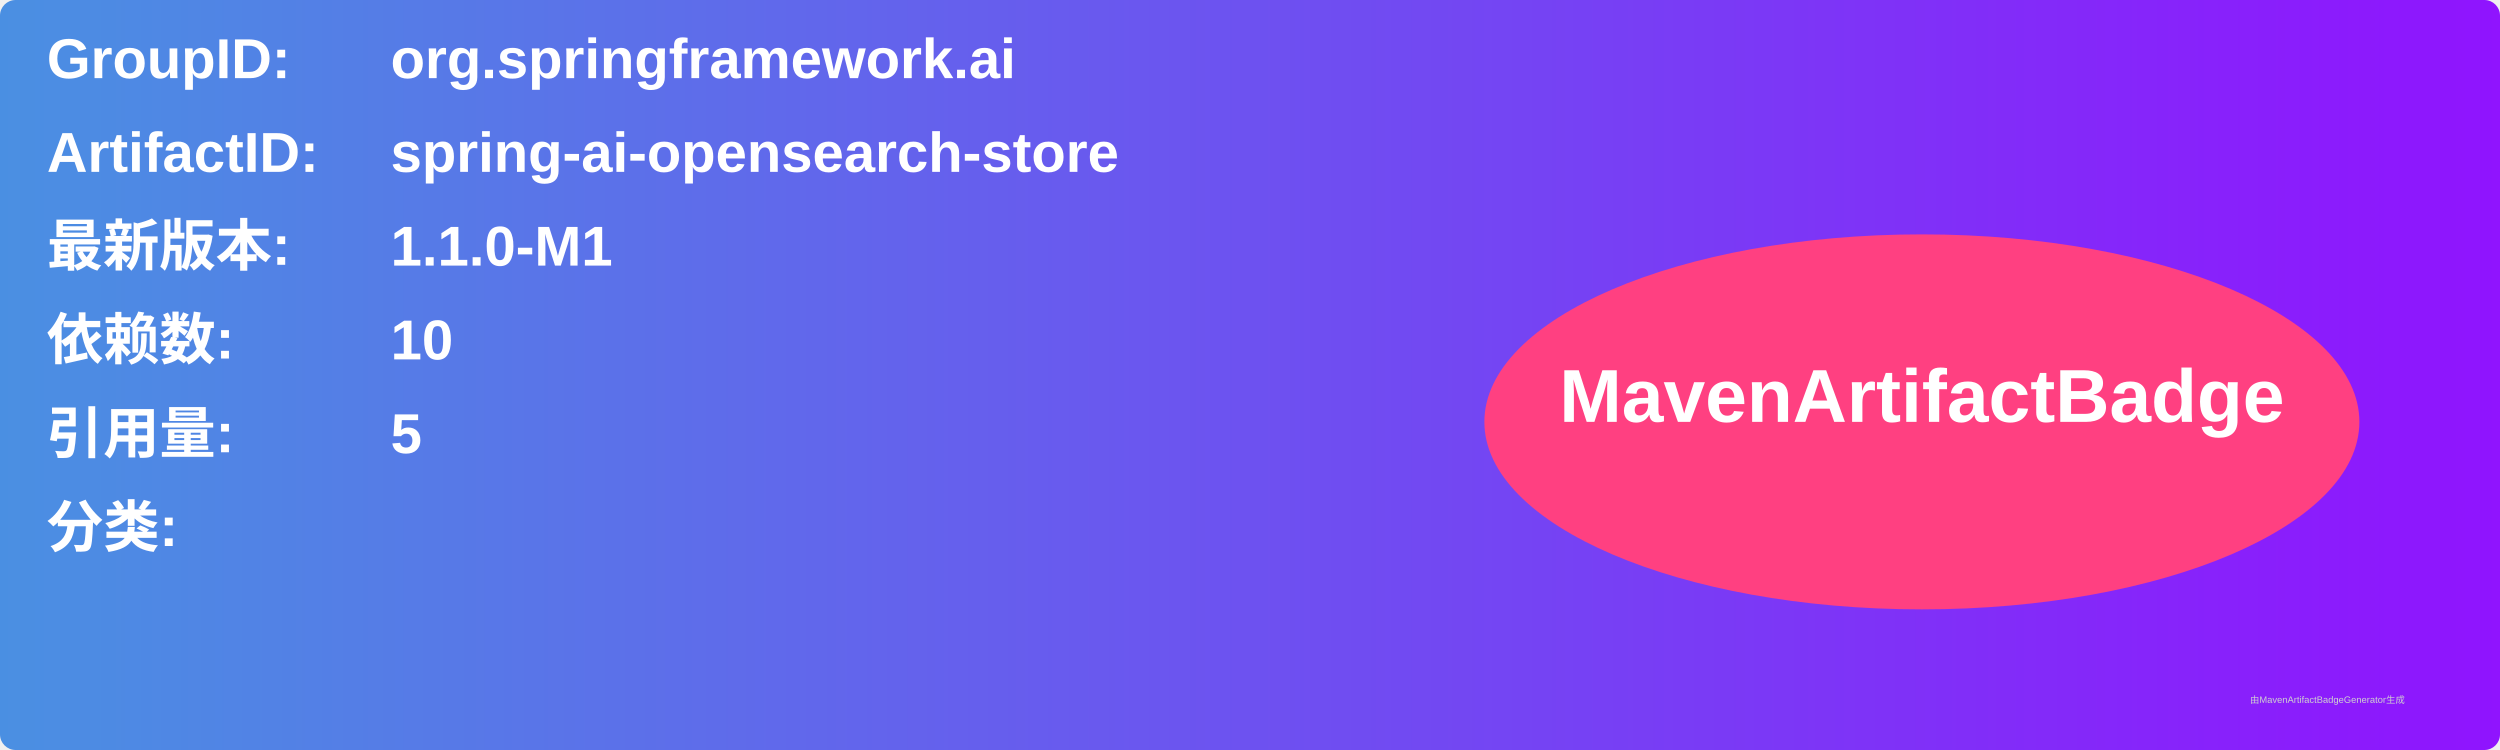
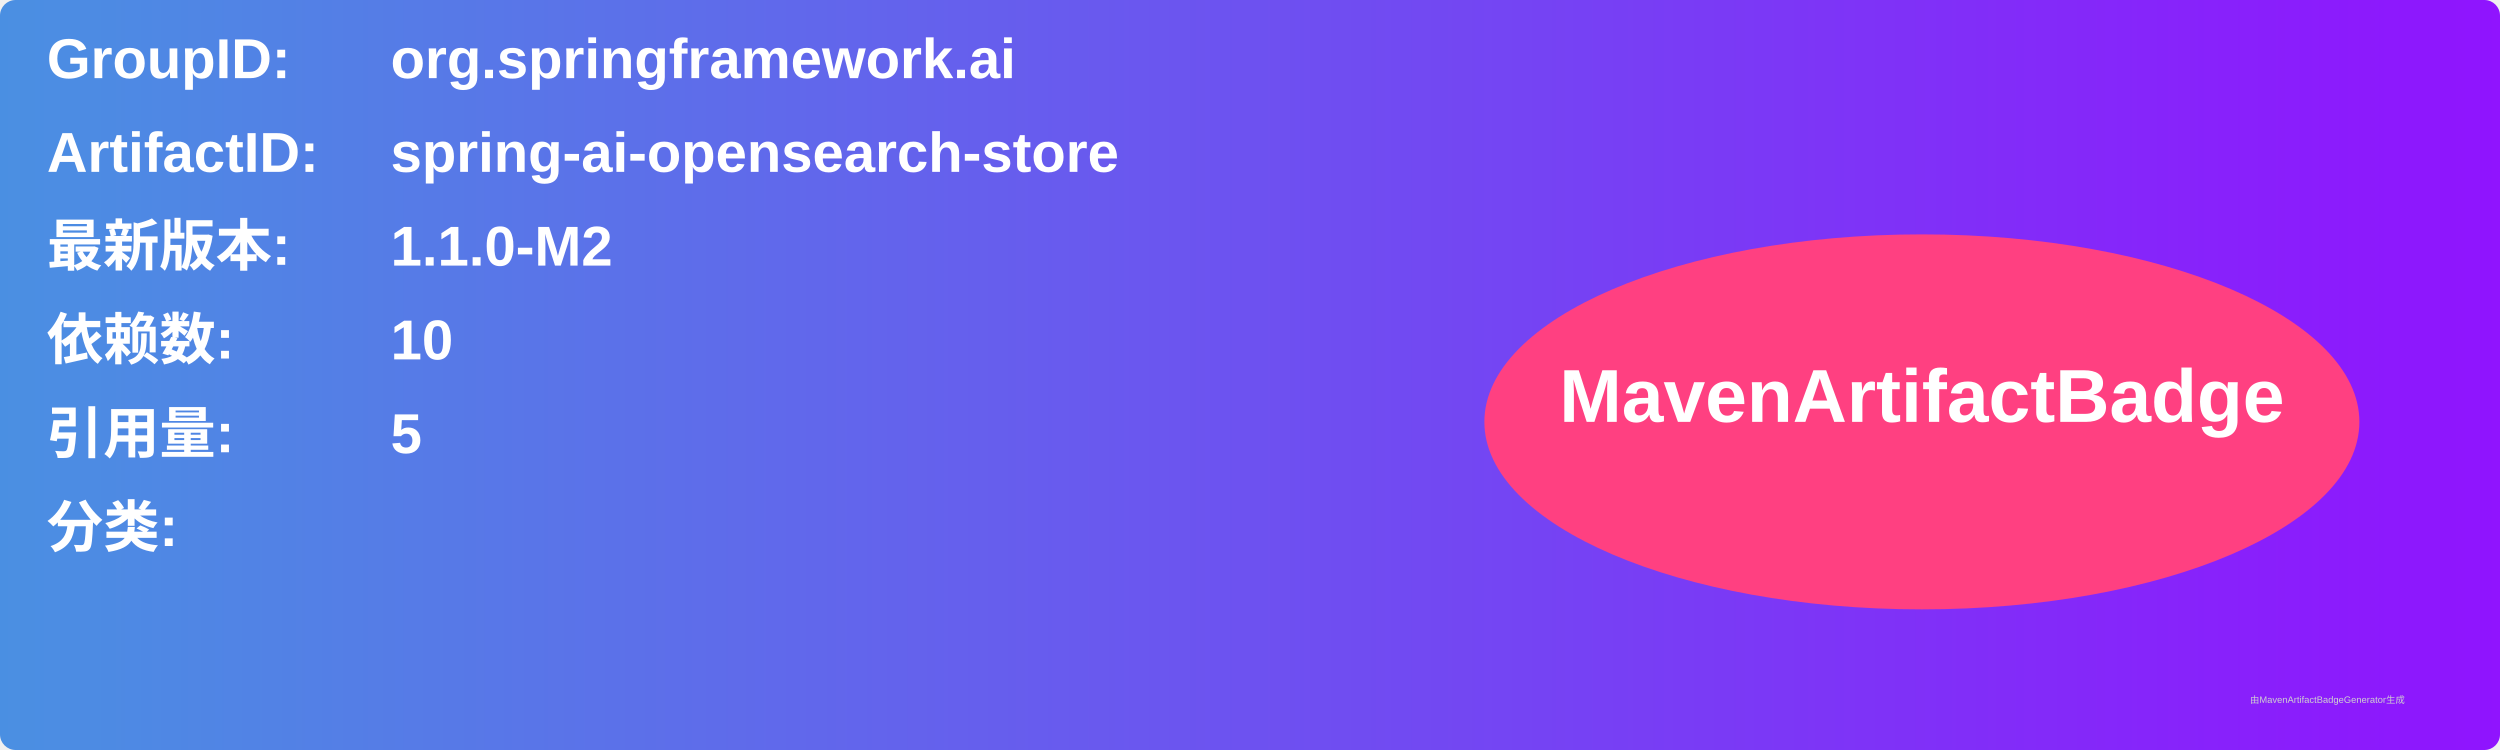
<svg xmlns="http://www.w3.org/2000/svg" width="800" height="240" viewBox="0 0 800 240">
  <linearGradient id="grad" x1="0%" y1="0%" x2="100%" y2="0%">
    <stop offset="0%" stop-color="#4a90e2" />
    <stop offset="100%" stop-color="#9013fe" />
  </linearGradient>
  <rect width="100%" height="100%" rx="5" ry="5" fill="url(#grad)" />
  <g transform="translate(15, 15)">
    <text x="0" y="10" font-family="Arial" font-size="18" fill="white" font-weight="bold" width="260">GroupID:</text>
    <text x="110" y="10" font-family="Arial" font-size="18" fill="white" font-weight="bold" width="460">org.springframework.ai</text>
    <text x="0" y="40" font-family="Arial" font-size="18" fill="white" font-weight="bold" width="260">ArtifactID:</text>
    <text x="110" y="40" font-family="Arial" font-size="18" fill="white" font-weight="bold" width="460">spring-ai-opensearch-store</text>
    <text x="0" y="70" font-family="Arial" font-size="18" fill="white" font-weight="bold">最新版本:</text>
    <text x="110" y="70" font-family="Arial" font-size="18" fill="white" font-weight="bold">
-       <tspan font-weight="bold">1.1.0-M1</tspan>
+       <tspan font-weight="bold">1.1.0-M2</tspan>
    </text>
    <text x="0" y="100" font-family="Arial" font-size="18" fill="white" font-weight="bold">依赖数: </text>
    <text x="110" y="100" font-family="Arial" font-size="18" fill="white">
      <tspan font-weight="bold">10</tspan>
    </text>
    <text x="0" y="130" font-family="Arial" font-size="18" fill="white" font-weight="bold">引用量: </text>
    <text x="110" y="130" font-family="Arial" font-size="18" fill="white">
      <tspan font-weight="bold">5</tspan>
    </text>
    <text x="0" y="160" font-family="Arial" font-size="18" fill="white" font-weight="bold">分类:</text>
    <text x="10" y="190" font-family="Arial" font-size="10" fill="white">
      <tspan font-weight="bold" />
    </text>
    <ellipse cx="600" cy="120" rx="140" ry="60" fill="#ff4081" />
    <text x="600" y="120" text-anchor="middle" font-family="Arial" font-size="24" fill="white" font-weight="bold">MavenArtifactBadge</text>
  </g>
  <text x="720" y="225" font-family="Arial" font-size="3" fill="#d0d0d0">由MavenArtifactBadgeGenerator生成</text>
</svg>
